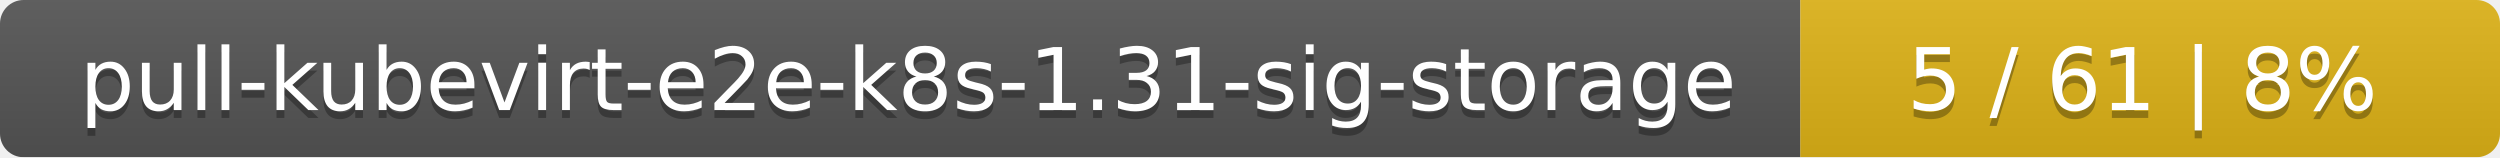
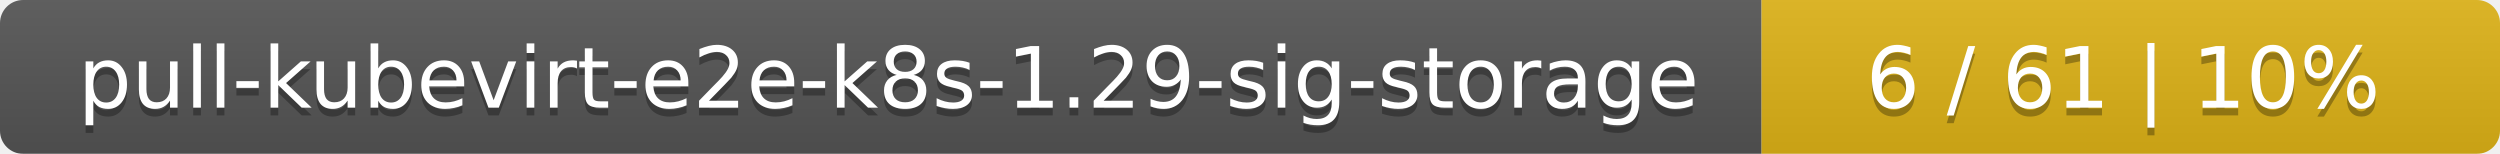
- <svg xmlns="http://www.w3.org/2000/svg" width="318" height="20">
+ <svg xmlns="http://www.w3.org/2000/svg" width="325" height="20">
  <linearGradient id="smooth" x2="0" y2="100%">
    <stop offset="0" stop-color="#bbb" stop-opacity=".1" />
    <stop offset="1" stop-opacity=".1" />
  </linearGradient>
  <mask id="round">
-     <rect width="318" height="20" rx="3" fill="#fff" />
+     <rect width="325" height="20" rx="3" fill="#fff" />
  </mask>
  <g mask="url(#round)">
    <rect width="229" height="20" fill="#555" />
-     <rect x="229" width="89" height="20" fill="#dfb317" />
-     <rect width="318" height="20" fill="url(#smooth)" />
+     <rect x="229" width="96" height="20" fill="#dfb317" />
+     <rect width="325" height="20" fill="url(#smooth)" />
  </g>
  <g fill="#fff" text-anchor="middle" font-family="DejaVu Sans,Verdana,Geneva,sans-serif" font-size="11">
-     <text x="115.5" y="15" fill="#010101" fill-opacity=".3">pull-kubevirt-e2e-k8s-1.31-sig-storage</text>
-     <text x="115.5" y="14">pull-kubevirt-e2e-k8s-1.31-sig-storage</text>
-     <text x="272.5" y="15" fill="#010101" fill-opacity=".3">5 / 61    |    8%</text>
-     <text x="272.5" y="14">5 / 61    |    8%</text>
+     <text x="115.5" y="15" fill="#010101" fill-opacity=".3">pull-kubevirt-e2e-k8s-1.29-sig-storage</text>
+     <text x="115.5" y="14">pull-kubevirt-e2e-k8s-1.29-sig-storage</text>
+     <text x="276" y="15" fill="#010101" fill-opacity=".3">6 / 61    |    10%</text>
+     <text x="276" y="14">6 / 61    |    10%</text>
  </g>
</svg>
